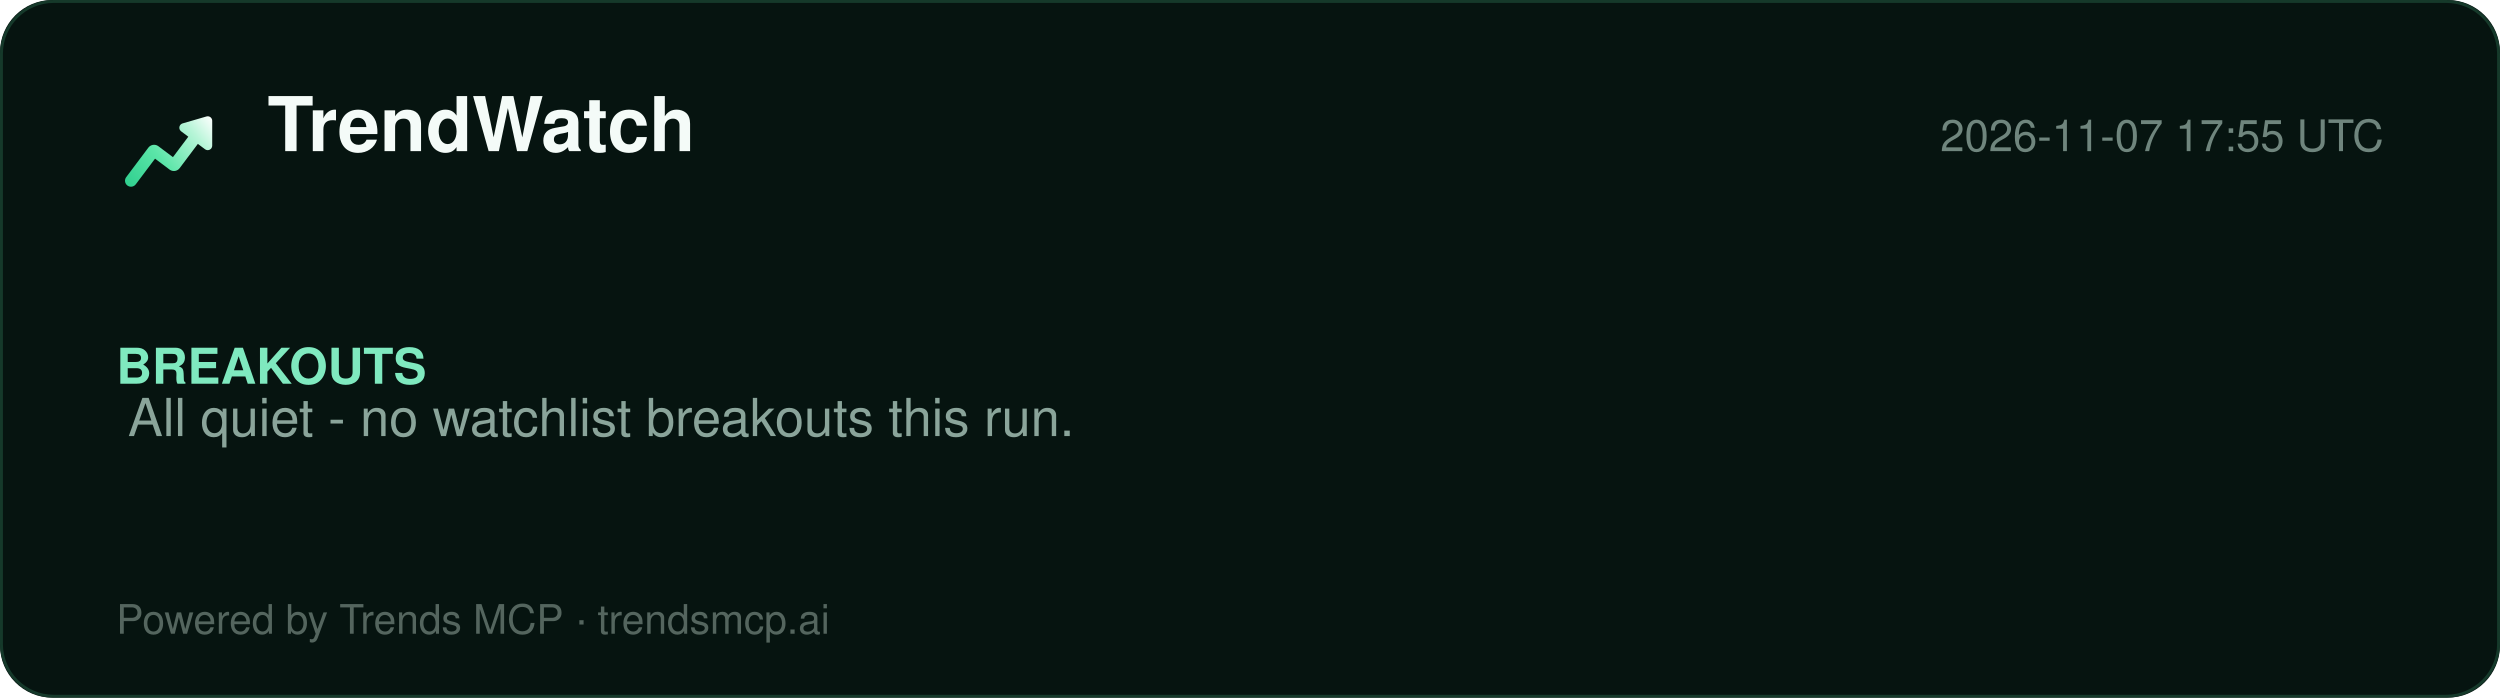
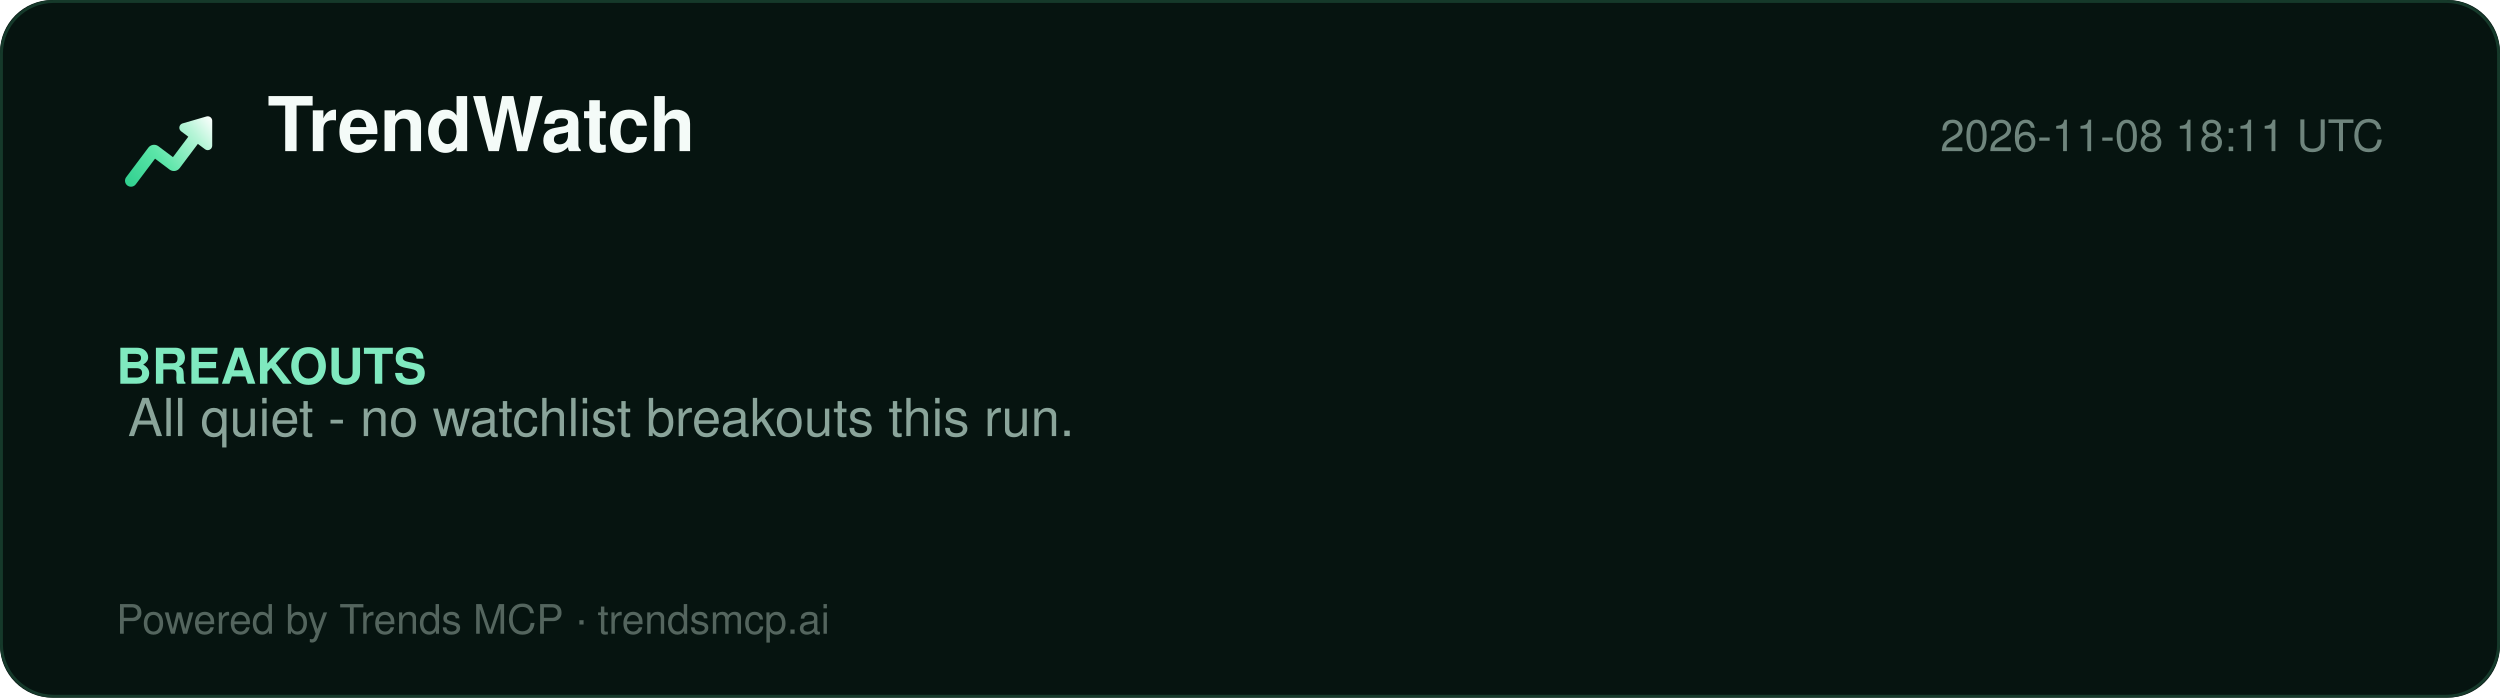
<svg xmlns="http://www.w3.org/2000/svg" width="860" height="240" viewBox="0 0 860 240" role="img" aria-label="TrendWatch report">
  <defs>
    <linearGradient id="lg" x1="2" y1="20" x2="22" y2="4" gradientUnits="userSpaceOnUse">
      <stop offset="0%" stop-color="#2ecf8e" />
      <stop offset="40%" stop-color="#5be5a8" />
      <stop offset="78%" stop-color="#b8f5d8" />
      <stop offset="100%" stop-color="#ffffff" />
    </linearGradient>
  </defs>
  <rect width="860" height="240" rx="18" fill="#061410" />
  <rect x="0.5" y="0.5" width="859" height="239" rx="18" fill="none" stroke="#15392a" />
  <g transform="translate(40,34) scale(1.5)">
    <path d="M20.684 4.042A1.029 1.029 0 0 1 22 5.03l-.001 5.712a1.03 1.03 0 0 1-1.647.823L18.71 10.33l-4.18 5.568a1.647 1.647 0 0 1-2.155.428l-.15-.1-3.337-2.507-4.418 5.885c-.42.56-1.185.707-1.777.368l-.144-.095a1.372 1.372 0 0 1-.368-1.776l.095-.144 5.077-6.762a1.646 1.646 0 0 1 2.156-.428l.149.1 3.336 2.506 3.522-4.69-1.647-1.237a1.03 1.03 0 0 1 .194-1.76l.137-.05 5.485-1.595-.001.001z" fill="url(#lg)" />
  </g>
  <text x="92" y="52" font-family="Segoe UI, Helvetica, Arial, sans-serif" font-size="26" font-weight="800" fill="#f4fbf8">TrendWatch</text>
-   <text x="820" y="52" font-family="Segoe UI, Helvetica, Arial, sans-serif" font-size="15" fill="#6f857d" text-anchor="end">2026-11-07 17:55 UTC</text>
+   <text x="820" y="52" font-family="Segoe UI, Helvetica, Arial, sans-serif" font-size="15" fill="#6f857d" text-anchor="end">2026-11-08 18:11 UTC</text>
  <line x1="40" y1="74" x2="820" y2="74" stroke="#13352700" />
  <g font-family="Segoe UI, Helvetica, Arial, sans-serif">
    <text x="40" y="132" font-size="17" font-weight="700" fill="#7fe9bf">BREAKOUTS</text>
    <text x="44" y="150" font-size="18" fill="#8aa49a">All quiet - no watchlist breakouts this run.</text>
  </g>
  <text x="40" y="218" font-family="Segoe UI, Helvetica, Arial, sans-serif" font-size="14" fill="#54655e">Powered by Trends MCP · trendsmcp.ai</text>
</svg>
